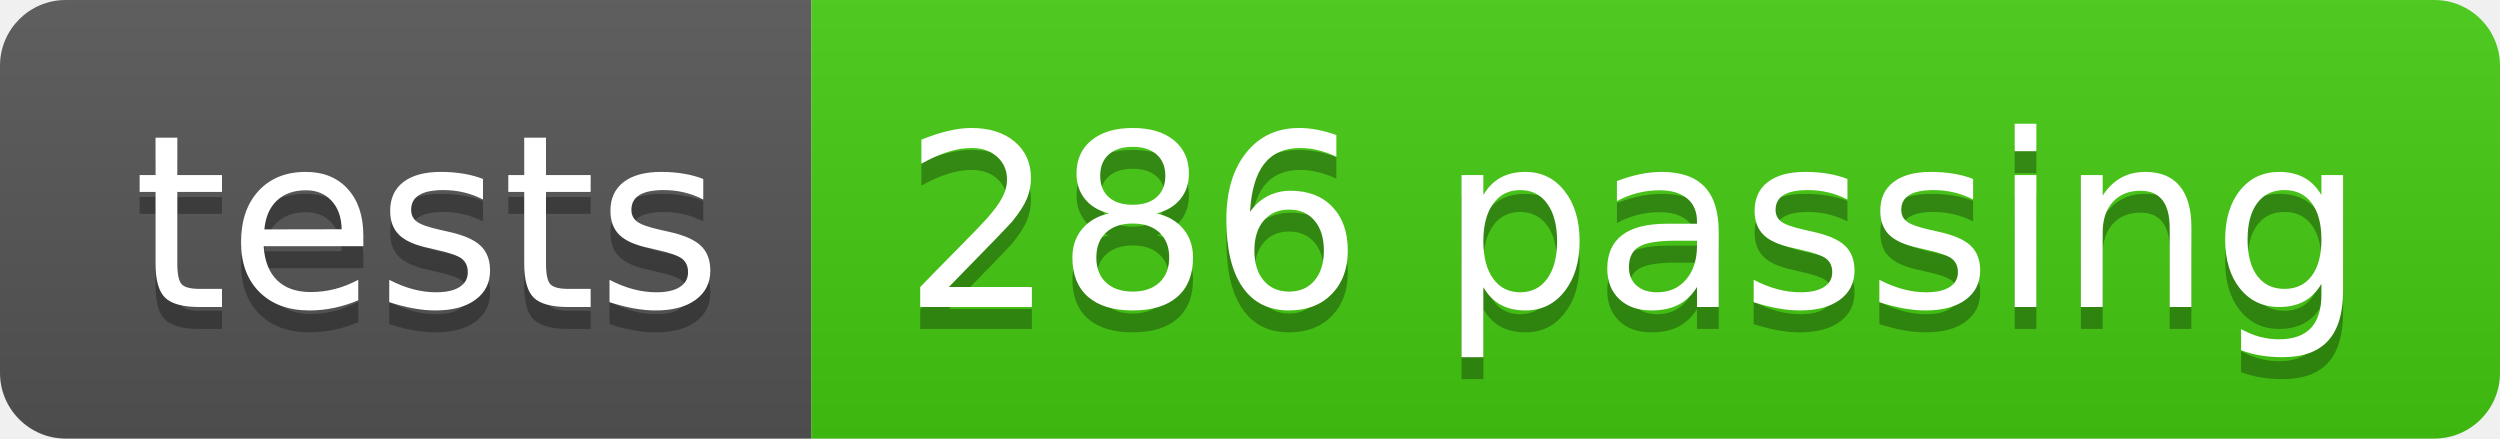
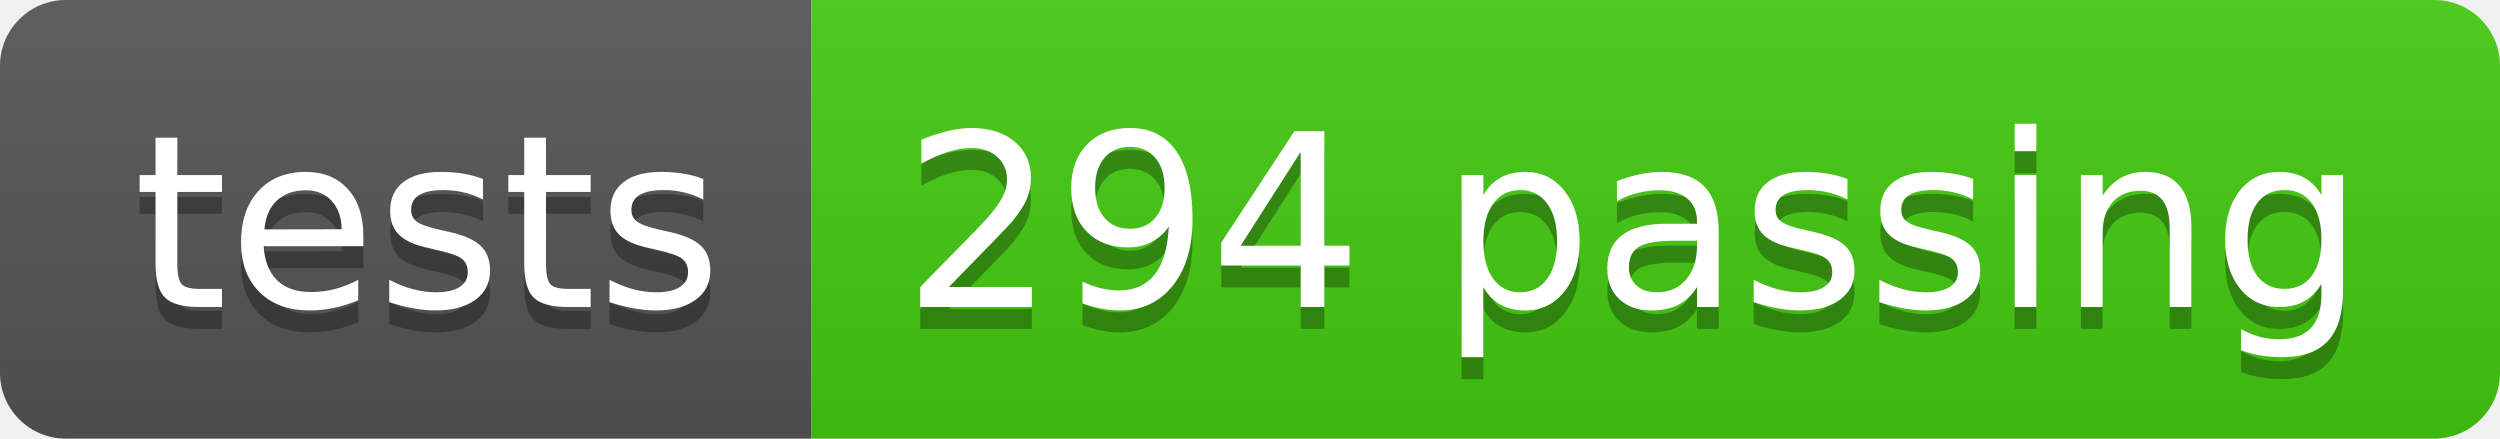
- <svg xmlns="http://www.w3.org/2000/svg" width="114" height="20" role="img" aria-label="tests: 286 passing">
+ <svg xmlns="http://www.w3.org/2000/svg" width="114" height="20" role="img" aria-label="tests: 294 passing">
  <linearGradient id="s" x2="0" y2="100%">
    <stop offset="0" stop-color="#bbb" stop-opacity=".1" />
    <stop offset="1" stop-opacity=".1" />
  </linearGradient>
  <clipPath id="r">
    <rect width="114" height="20" rx="3" fill="#fff" />
  </clipPath>
  <g clip-path="url(#r)">
    <rect width="37" height="20" fill="#555" />
    <rect x="37" width="77" height="20" fill="#4c1" />
    <rect width="114" height="20" fill="url(#s)" />
  </g>
  <g fill="#fff" text-anchor="middle" font-family="Verdana,Geneva,DejaVu Sans,sans-serif" text-rendering="geometricPrecision" font-size="110">
    <text aria-hidden="true" x="195" y="150" fill="#010101" fill-opacity=".3" transform="scale(.1)" textLength="270">tests</text>
    <text x="195" y="140" transform="scale(.1)" fill="#fff" textLength="270">tests</text>
-     <text aria-hidden="true" x="745" y="150" fill="#010101" fill-opacity=".3" transform="scale(.1)" textLength="670">286 passing</text>
-     <text x="745" y="140" transform="scale(.1)" fill="#fff" textLength="670">286 passing</text>
+     <text aria-hidden="true" x="745" y="150" fill="#010101" fill-opacity=".3" transform="scale(.1)" textLength="670">294 passing</text>
+     <text x="745" y="140" transform="scale(.1)" fill="#fff" textLength="670">294 passing</text>
  </g>
</svg>
